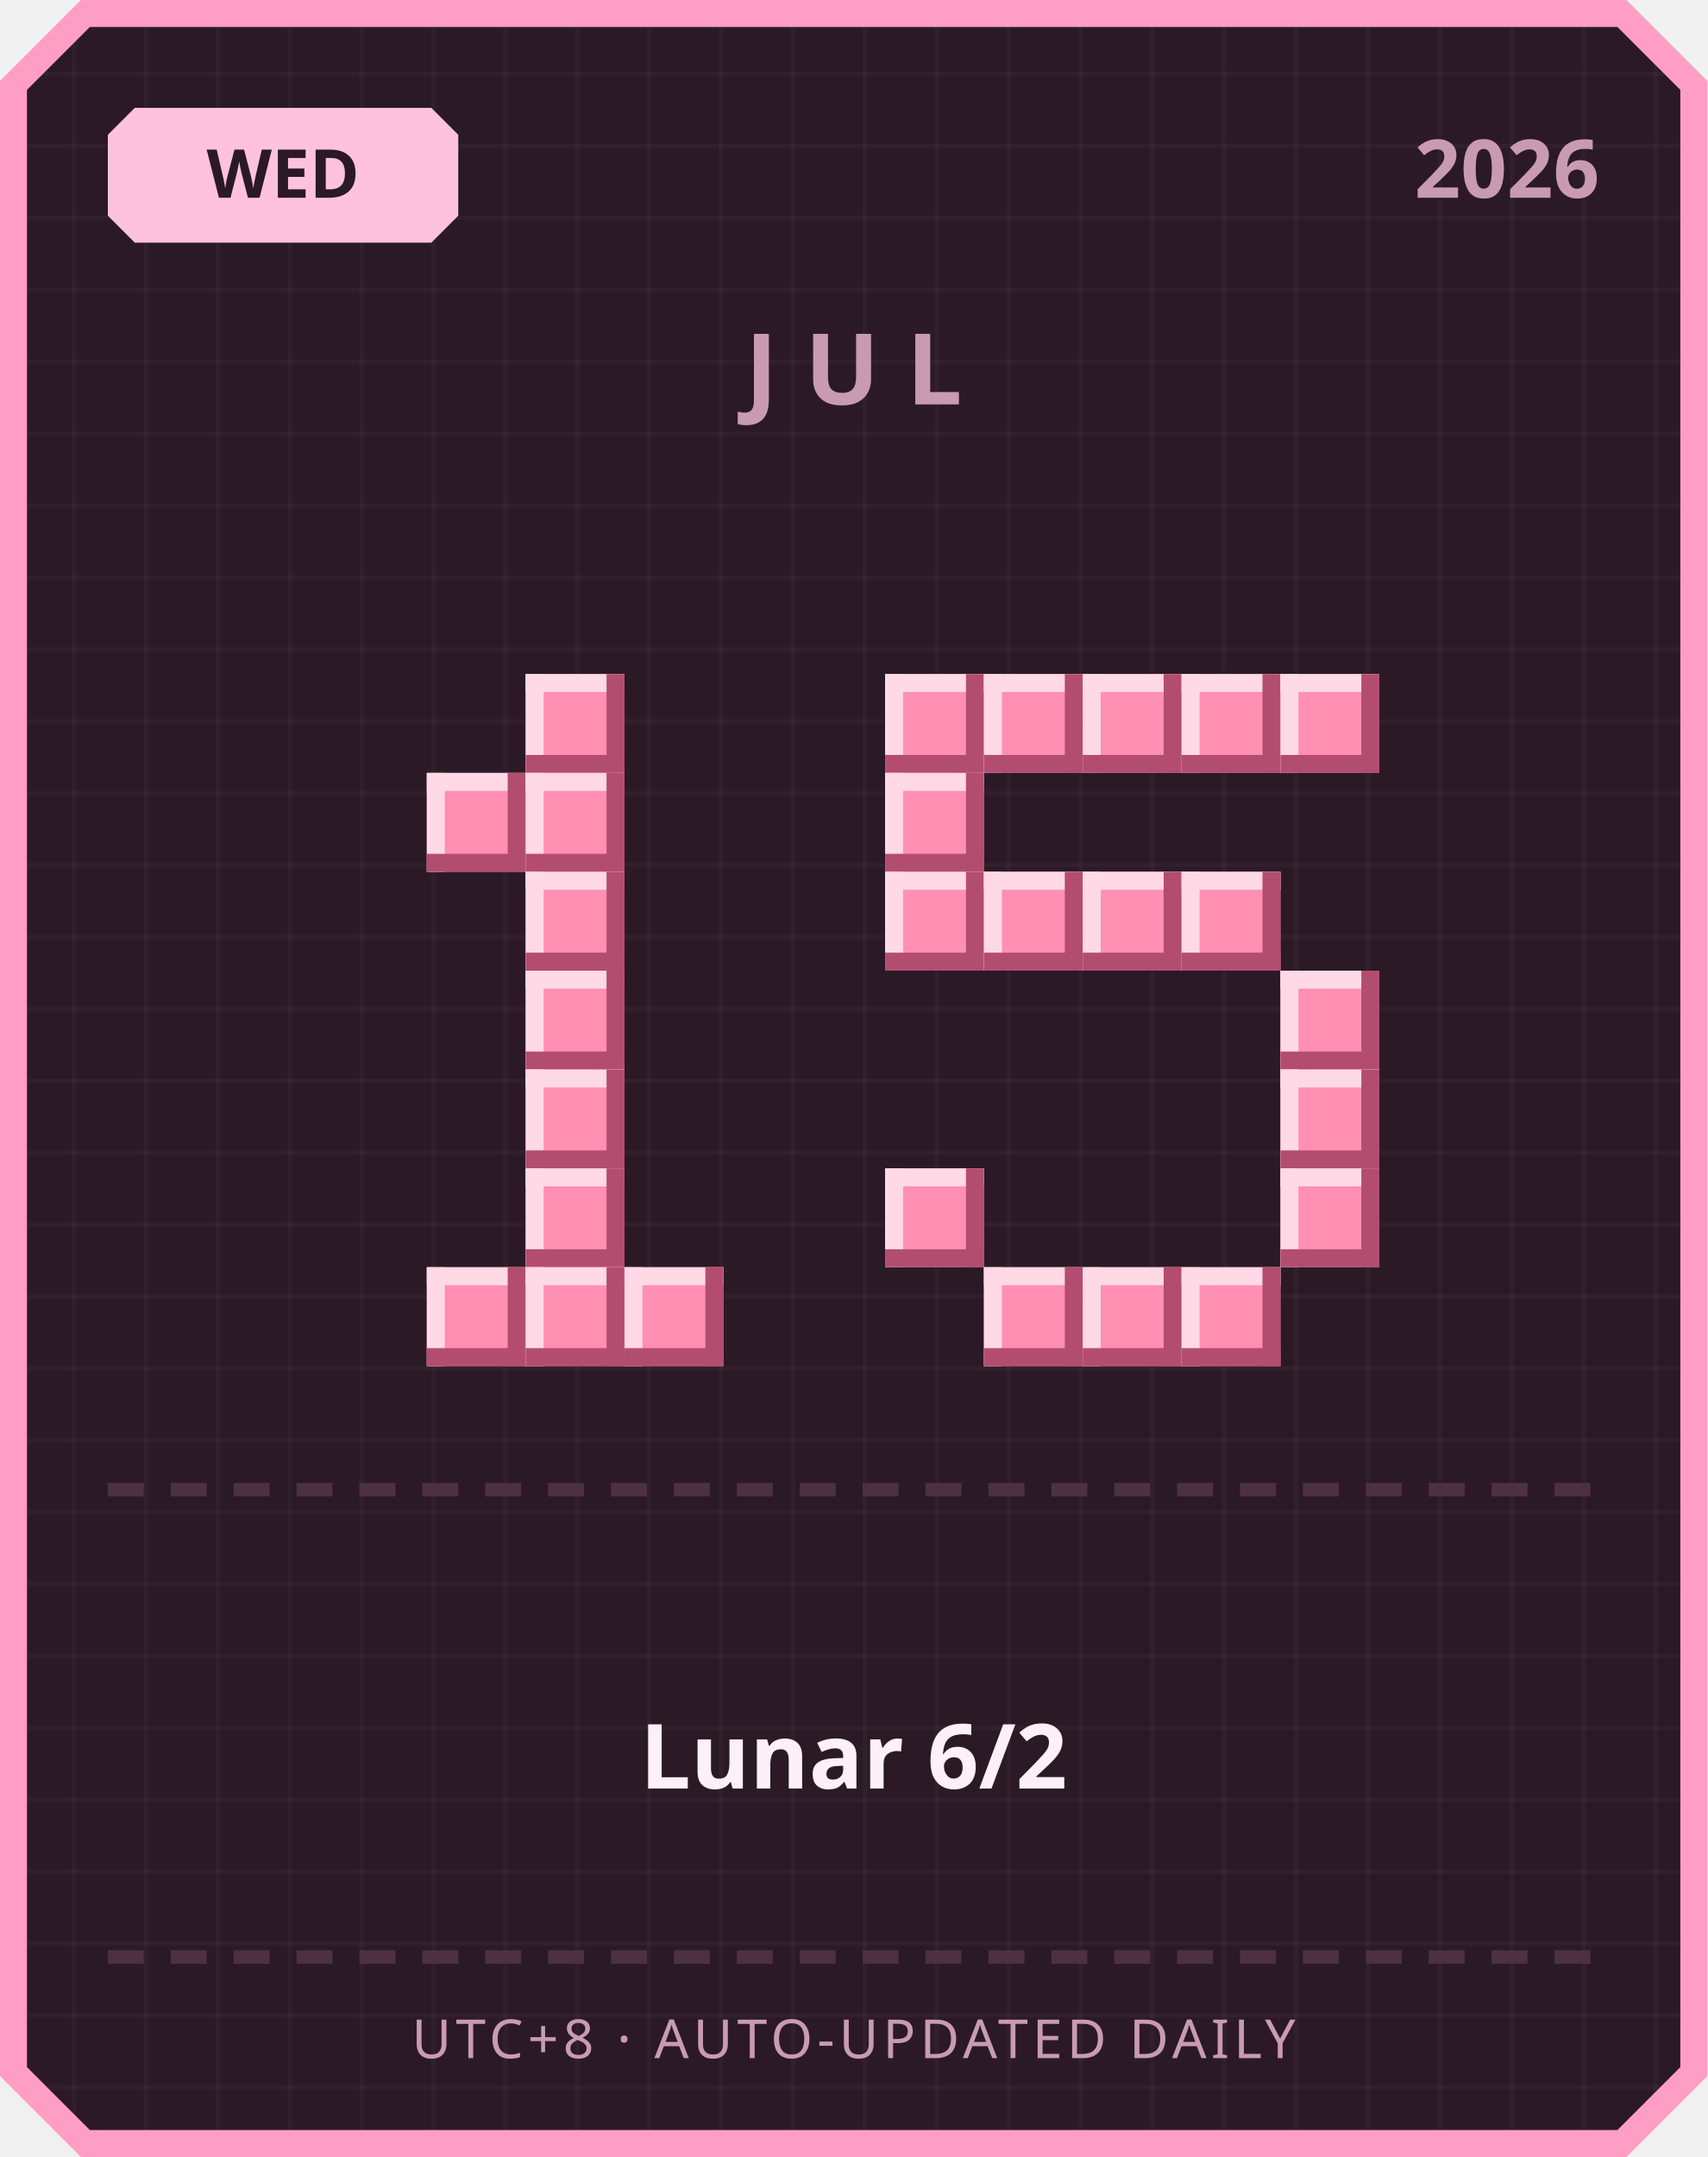
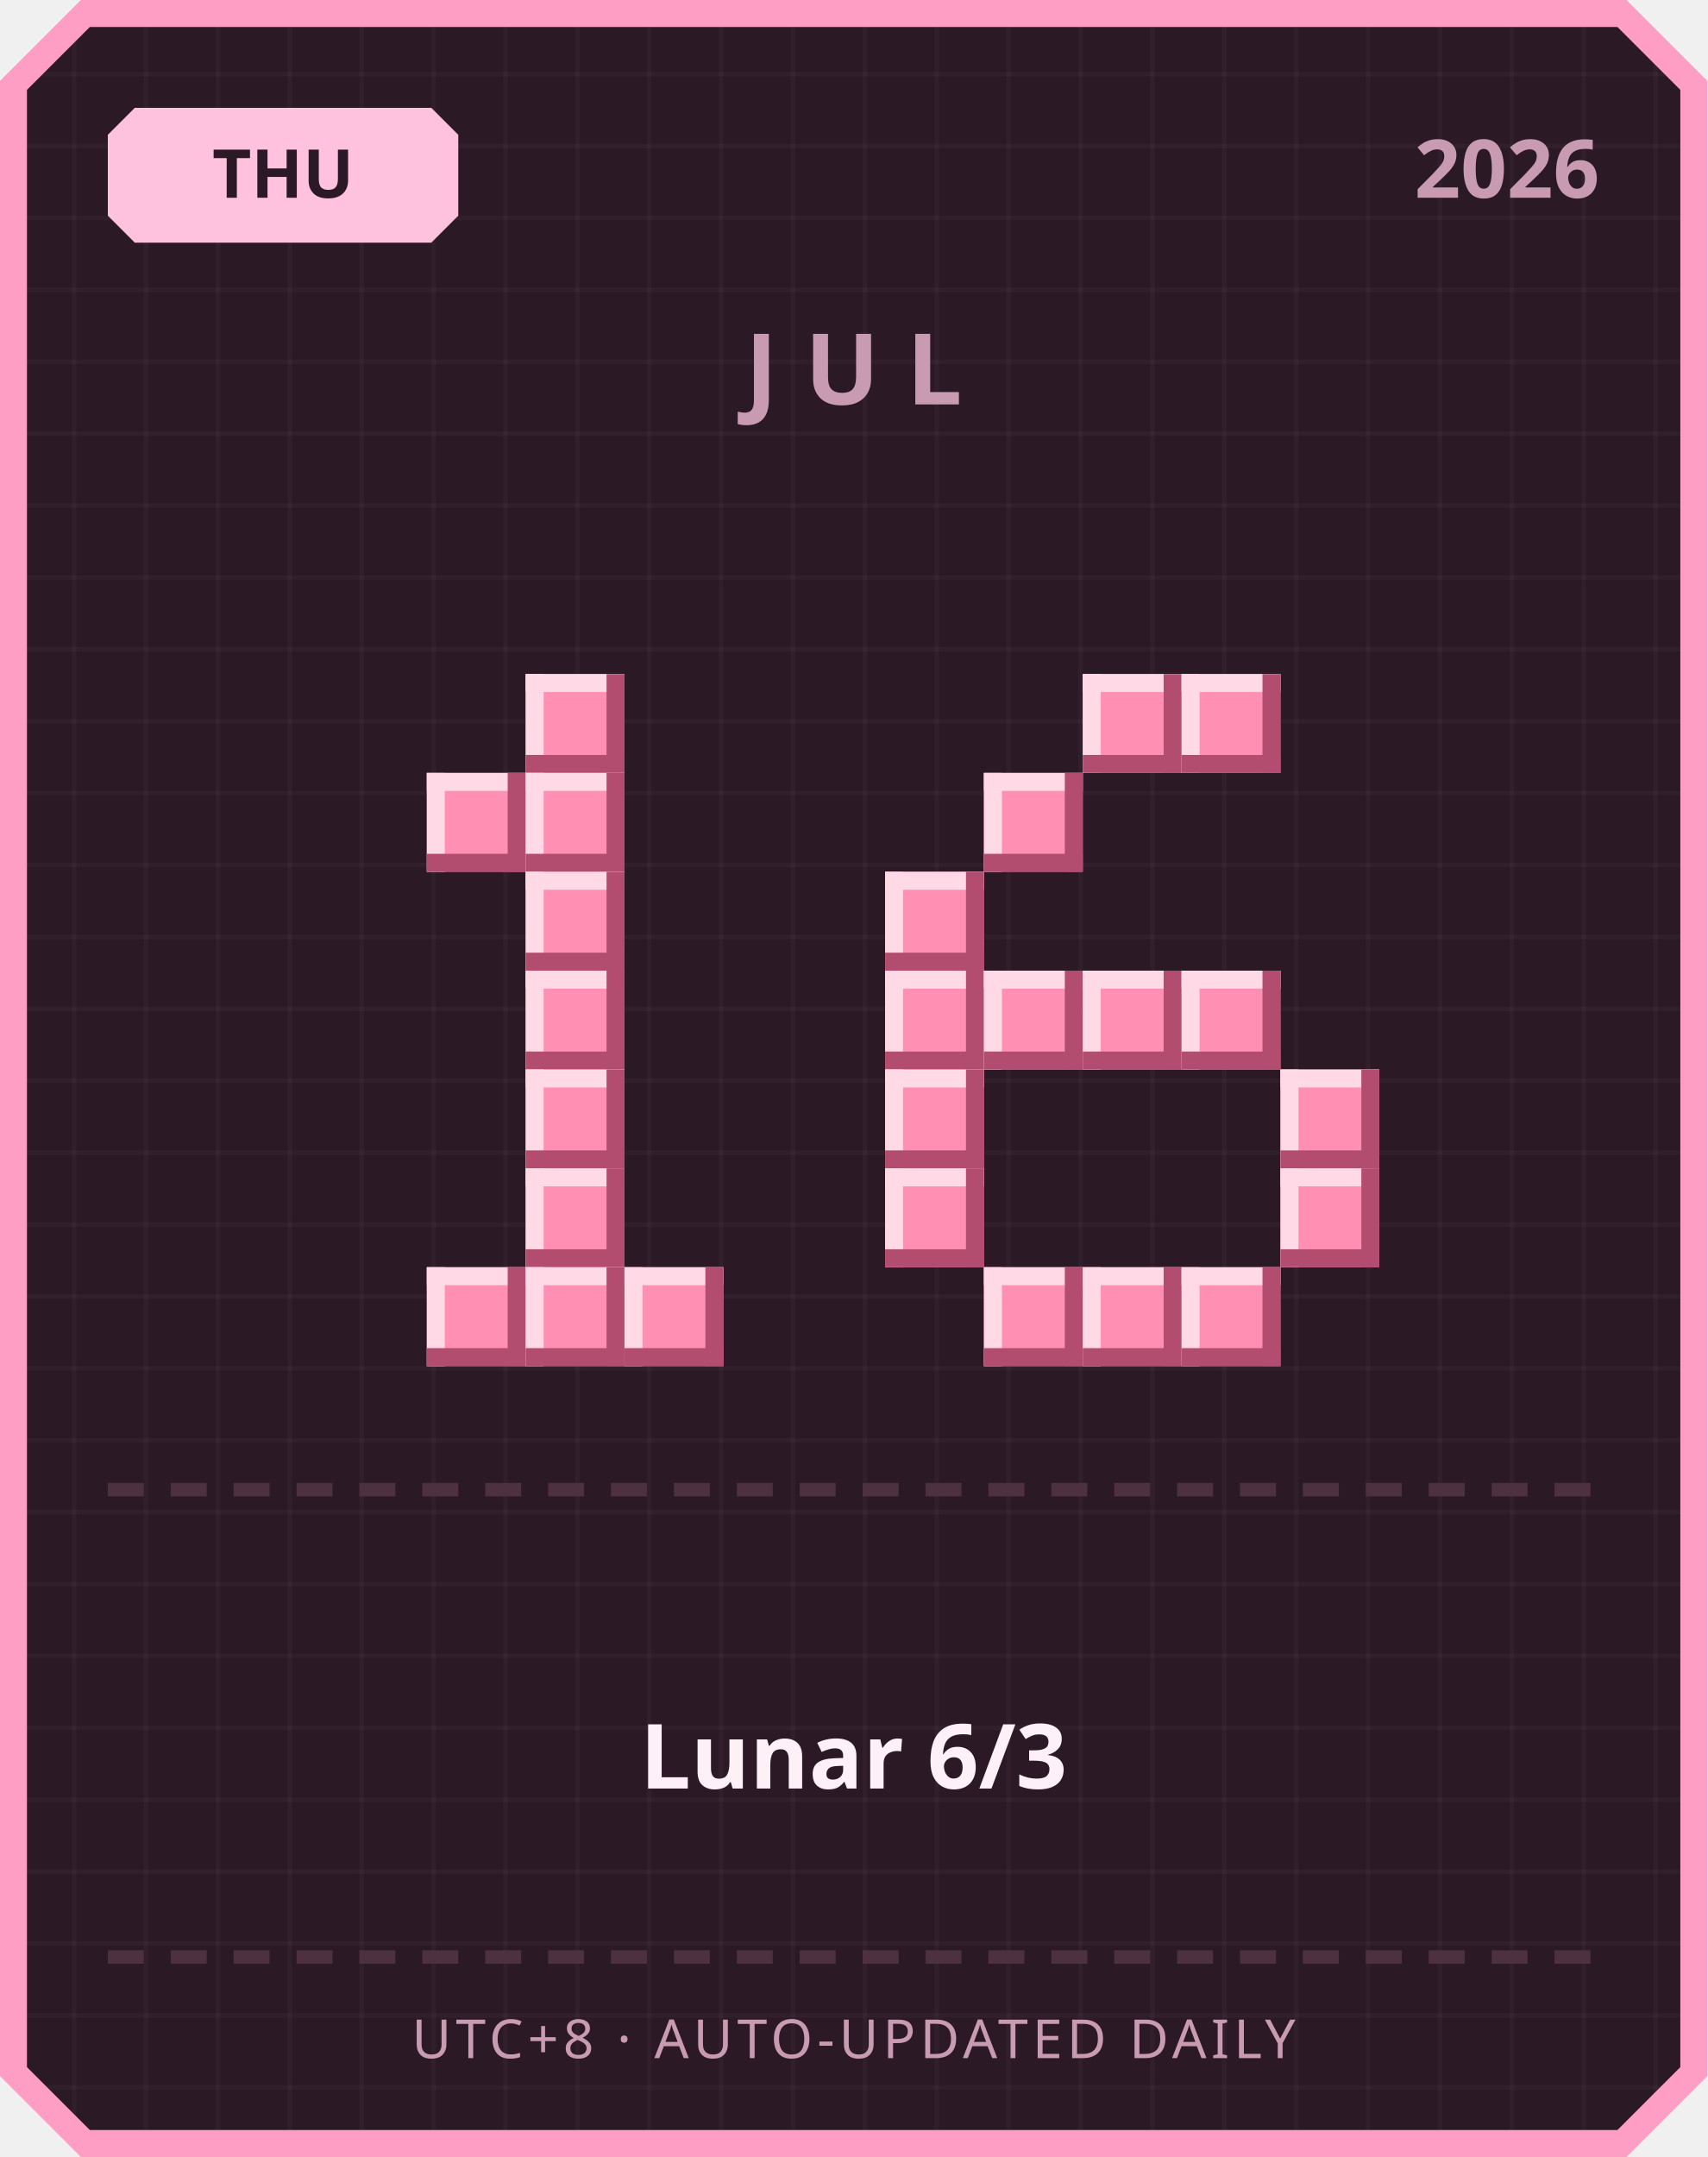
<svg xmlns="http://www.w3.org/2000/svg" width="380" height="480" viewBox="0 0 380 480">
  <defs>
    <pattern id="grid" width="16" height="16" patternUnits="userSpaceOnUse">
      <rect width="16" height="16" fill="#2b1a26" />
      <rect width="1" height="16" fill="#ffffff" opacity="0.03" />
      <rect width="16" height="1" fill="#ffffff" opacity="0.03" />
    </pattern>
  </defs>
  <path d="M 18,0 L 362,0 L 380,18 L 380,462 L 362,480 L 18,480 L 0,462 L 0,18 Z" fill="#ff9ec4" />
  <path d="M 20,6 L 360,6 L 374,20 L 374,460 L 360,474 L 20,474 L 6,460 L 6,20 Z" fill="url(#grid)" />
  <path d="M 30,24 L 96,24 L 102,30 L 102,48 L 96,54 L 30,54 L 24,48 L 24,30 Z" fill="#ffc2de" />
-   <text x="63" y="44" text-anchor="middle" font-family="'Segoe UI', sans-serif" font-size="15" font-weight="700" fill="#2b1a26">WED</text>
+   <text x="63" y="44" text-anchor="middle" font-family="'Segoe UI', sans-serif" font-size="15" font-weight="700" fill="#2b1a26">THU</text>
  <text x="356" y="44" text-anchor="end" font-family="'Segoe UI', sans-serif" font-size="18" font-weight="700" fill="#c99bb3">2026</text>
  <text x="190" y="90" text-anchor="middle" font-family="'Segoe UI', sans-serif" font-size="22" font-weight="700" letter-spacing="6" fill="#c99bb3">JUL</text>
  <rect x="117" y="150" width="22" height="22" fill="#ff8fb3" />
  <rect x="117" y="150" width="22" height="4" fill="#ffd9e6" />
  <rect x="117" y="150" width="4" height="22" fill="#ffd9e6" />
  <rect x="117" y="168" width="22" height="4" fill="#b34d70" />
  <rect x="135" y="150" width="4" height="22" fill="#b34d70" />
  <rect x="95" y="172" width="22" height="22" fill="#ff8fb3" />
  <rect x="95" y="172" width="22" height="4" fill="#ffd9e6" />
  <rect x="95" y="172" width="4" height="22" fill="#ffd9e6" />
  <rect x="95" y="190" width="22" height="4" fill="#b34d70" />
  <rect x="113" y="172" width="4" height="22" fill="#b34d70" />
  <rect x="117" y="172" width="22" height="22" fill="#ff8fb3" />
  <rect x="117" y="172" width="22" height="4" fill="#ffd9e6" />
  <rect x="117" y="172" width="4" height="22" fill="#ffd9e6" />
  <rect x="117" y="190" width="22" height="4" fill="#b34d70" />
  <rect x="135" y="172" width="4" height="22" fill="#b34d70" />
  <rect x="117" y="194" width="22" height="22" fill="#ff8fb3" />
  <rect x="117" y="194" width="22" height="4" fill="#ffd9e6" />
  <rect x="117" y="194" width="4" height="22" fill="#ffd9e6" />
  <rect x="117" y="212" width="22" height="4" fill="#b34d70" />
  <rect x="135" y="194" width="4" height="22" fill="#b34d70" />
  <rect x="117" y="216" width="22" height="22" fill="#ff8fb3" />
  <rect x="117" y="216" width="22" height="4" fill="#ffd9e6" />
  <rect x="117" y="216" width="4" height="22" fill="#ffd9e6" />
  <rect x="117" y="234" width="22" height="4" fill="#b34d70" />
  <rect x="135" y="216" width="4" height="22" fill="#b34d70" />
  <rect x="117" y="238" width="22" height="22" fill="#ff8fb3" />
  <rect x="117" y="238" width="22" height="4" fill="#ffd9e6" />
  <rect x="117" y="238" width="4" height="22" fill="#ffd9e6" />
  <rect x="117" y="256" width="22" height="4" fill="#b34d70" />
  <rect x="135" y="238" width="4" height="22" fill="#b34d70" />
  <rect x="117" y="260" width="22" height="22" fill="#ff8fb3" />
  <rect x="117" y="260" width="22" height="4" fill="#ffd9e6" />
  <rect x="117" y="260" width="4" height="22" fill="#ffd9e6" />
  <rect x="117" y="278" width="22" height="4" fill="#b34d70" />
  <rect x="135" y="260" width="4" height="22" fill="#b34d70" />
  <rect x="95" y="282" width="22" height="22" fill="#ff8fb3" />
  <rect x="95" y="282" width="22" height="4" fill="#ffd9e6" />
  <rect x="95" y="282" width="4" height="22" fill="#ffd9e6" />
  <rect x="95" y="300" width="22" height="4" fill="#b34d70" />
  <rect x="113" y="282" width="4" height="22" fill="#b34d70" />
  <rect x="117" y="282" width="22" height="22" fill="#ff8fb3" />
  <rect x="117" y="282" width="22" height="4" fill="#ffd9e6" />
  <rect x="117" y="282" width="4" height="22" fill="#ffd9e6" />
  <rect x="117" y="300" width="22" height="4" fill="#b34d70" />
  <rect x="135" y="282" width="4" height="22" fill="#b34d70" />
  <rect x="139" y="282" width="22" height="22" fill="#ff8fb3" />
  <rect x="139" y="282" width="22" height="4" fill="#ffd9e6" />
  <rect x="139" y="282" width="4" height="22" fill="#ffd9e6" />
  <rect x="139" y="300" width="22" height="4" fill="#b34d70" />
  <rect x="157" y="282" width="4" height="22" fill="#b34d70" />
-   <rect x="197" y="150" width="22" height="22" fill="#ff8fb3" />
-   <rect x="197" y="150" width="22" height="4" fill="#ffd9e6" />
-   <rect x="197" y="150" width="4" height="22" fill="#ffd9e6" />
-   <rect x="197" y="168" width="22" height="4" fill="#b34d70" />
-   <rect x="215" y="150" width="4" height="22" fill="#b34d70" />
-   <rect x="219" y="150" width="22" height="22" fill="#ff8fb3" />
-   <rect x="219" y="150" width="22" height="4" fill="#ffd9e6" />
-   <rect x="219" y="150" width="4" height="22" fill="#ffd9e6" />
-   <rect x="219" y="168" width="22" height="4" fill="#b34d70" />
-   <rect x="237" y="150" width="4" height="22" fill="#b34d70" />
  <rect x="241" y="150" width="22" height="22" fill="#ff8fb3" />
  <rect x="241" y="150" width="22" height="4" fill="#ffd9e6" />
  <rect x="241" y="150" width="4" height="22" fill="#ffd9e6" />
  <rect x="241" y="168" width="22" height="4" fill="#b34d70" />
  <rect x="259" y="150" width="4" height="22" fill="#b34d70" />
  <rect x="263" y="150" width="22" height="22" fill="#ff8fb3" />
  <rect x="263" y="150" width="22" height="4" fill="#ffd9e6" />
  <rect x="263" y="150" width="4" height="22" fill="#ffd9e6" />
  <rect x="263" y="168" width="22" height="4" fill="#b34d70" />
  <rect x="281" y="150" width="4" height="22" fill="#b34d70" />
-   <rect x="285" y="150" width="22" height="22" fill="#ff8fb3" />
-   <rect x="285" y="150" width="22" height="4" fill="#ffd9e6" />
-   <rect x="285" y="150" width="4" height="22" fill="#ffd9e6" />
-   <rect x="285" y="168" width="22" height="4" fill="#b34d70" />
-   <rect x="303" y="150" width="4" height="22" fill="#b34d70" />
-   <rect x="197" y="172" width="22" height="22" fill="#ff8fb3" />
-   <rect x="197" y="172" width="22" height="4" fill="#ffd9e6" />
-   <rect x="197" y="172" width="4" height="22" fill="#ffd9e6" />
-   <rect x="197" y="190" width="22" height="4" fill="#b34d70" />
-   <rect x="215" y="172" width="4" height="22" fill="#b34d70" />
+   <rect x="219" y="172" width="22" height="22" fill="#ff8fb3" />
+   <rect x="219" y="172" width="22" height="4" fill="#ffd9e6" />
+   <rect x="219" y="172" width="4" height="22" fill="#ffd9e6" />
+   <rect x="219" y="190" width="22" height="4" fill="#b34d70" />
+   <rect x="237" y="172" width="4" height="22" fill="#b34d70" />
  <rect x="197" y="194" width="22" height="22" fill="#ff8fb3" />
  <rect x="197" y="194" width="22" height="4" fill="#ffd9e6" />
  <rect x="197" y="194" width="4" height="22" fill="#ffd9e6" />
  <rect x="197" y="212" width="22" height="4" fill="#b34d70" />
  <rect x="215" y="194" width="4" height="22" fill="#b34d70" />
-   <rect x="219" y="194" width="22" height="22" fill="#ff8fb3" />
-   <rect x="219" y="194" width="22" height="4" fill="#ffd9e6" />
-   <rect x="219" y="194" width="4" height="22" fill="#ffd9e6" />
-   <rect x="219" y="212" width="22" height="4" fill="#b34d70" />
-   <rect x="237" y="194" width="4" height="22" fill="#b34d70" />
-   <rect x="241" y="194" width="22" height="22" fill="#ff8fb3" />
-   <rect x="241" y="194" width="22" height="4" fill="#ffd9e6" />
-   <rect x="241" y="194" width="4" height="22" fill="#ffd9e6" />
-   <rect x="241" y="212" width="22" height="4" fill="#b34d70" />
-   <rect x="259" y="194" width="4" height="22" fill="#b34d70" />
-   <rect x="263" y="194" width="22" height="22" fill="#ff8fb3" />
-   <rect x="263" y="194" width="22" height="4" fill="#ffd9e6" />
-   <rect x="263" y="194" width="4" height="22" fill="#ffd9e6" />
-   <rect x="263" y="212" width="22" height="4" fill="#b34d70" />
-   <rect x="281" y="194" width="4" height="22" fill="#b34d70" />
-   <rect x="285" y="216" width="22" height="22" fill="#ff8fb3" />
-   <rect x="285" y="216" width="22" height="4" fill="#ffd9e6" />
-   <rect x="285" y="216" width="4" height="22" fill="#ffd9e6" />
-   <rect x="285" y="234" width="22" height="4" fill="#b34d70" />
-   <rect x="303" y="216" width="4" height="22" fill="#b34d70" />
+   <rect x="197" y="216" width="22" height="22" fill="#ff8fb3" />
+   <rect x="197" y="216" width="22" height="4" fill="#ffd9e6" />
+   <rect x="197" y="216" width="4" height="22" fill="#ffd9e6" />
+   <rect x="197" y="234" width="22" height="4" fill="#b34d70" />
+   <rect x="215" y="216" width="4" height="22" fill="#b34d70" />
+   <rect x="219" y="216" width="22" height="22" fill="#ff8fb3" />
+   <rect x="219" y="216" width="22" height="4" fill="#ffd9e6" />
+   <rect x="219" y="216" width="4" height="22" fill="#ffd9e6" />
+   <rect x="219" y="234" width="22" height="4" fill="#b34d70" />
+   <rect x="237" y="216" width="4" height="22" fill="#b34d70" />
+   <rect x="241" y="216" width="22" height="22" fill="#ff8fb3" />
+   <rect x="241" y="216" width="22" height="4" fill="#ffd9e6" />
+   <rect x="241" y="216" width="4" height="22" fill="#ffd9e6" />
+   <rect x="241" y="234" width="22" height="4" fill="#b34d70" />
+   <rect x="259" y="216" width="4" height="22" fill="#b34d70" />
+   <rect x="263" y="216" width="22" height="22" fill="#ff8fb3" />
+   <rect x="263" y="216" width="22" height="4" fill="#ffd9e6" />
+   <rect x="263" y="216" width="4" height="22" fill="#ffd9e6" />
+   <rect x="263" y="234" width="22" height="4" fill="#b34d70" />
+   <rect x="281" y="216" width="4" height="22" fill="#b34d70" />
+   <rect x="197" y="238" width="22" height="22" fill="#ff8fb3" />
+   <rect x="197" y="238" width="22" height="4" fill="#ffd9e6" />
+   <rect x="197" y="238" width="4" height="22" fill="#ffd9e6" />
+   <rect x="197" y="256" width="22" height="4" fill="#b34d70" />
+   <rect x="215" y="238" width="4" height="22" fill="#b34d70" />
  <rect x="285" y="238" width="22" height="22" fill="#ff8fb3" />
  <rect x="285" y="238" width="22" height="4" fill="#ffd9e6" />
  <rect x="285" y="238" width="4" height="22" fill="#ffd9e6" />
  <rect x="285" y="256" width="22" height="4" fill="#b34d70" />
  <rect x="303" y="238" width="4" height="22" fill="#b34d70" />
  <rect x="197" y="260" width="22" height="22" fill="#ff8fb3" />
  <rect x="197" y="260" width="22" height="4" fill="#ffd9e6" />
  <rect x="197" y="260" width="4" height="22" fill="#ffd9e6" />
  <rect x="197" y="278" width="22" height="4" fill="#b34d70" />
  <rect x="215" y="260" width="4" height="22" fill="#b34d70" />
  <rect x="285" y="260" width="22" height="22" fill="#ff8fb3" />
  <rect x="285" y="260" width="22" height="4" fill="#ffd9e6" />
  <rect x="285" y="260" width="4" height="22" fill="#ffd9e6" />
  <rect x="285" y="278" width="22" height="4" fill="#b34d70" />
  <rect x="303" y="260" width="4" height="22" fill="#b34d70" />
  <rect x="219" y="282" width="22" height="22" fill="#ff8fb3" />
  <rect x="219" y="282" width="22" height="4" fill="#ffd9e6" />
  <rect x="219" y="282" width="4" height="22" fill="#ffd9e6" />
  <rect x="219" y="300" width="22" height="4" fill="#b34d70" />
  <rect x="237" y="282" width="4" height="22" fill="#b34d70" />
  <rect x="241" y="282" width="22" height="22" fill="#ff8fb3" />
  <rect x="241" y="282" width="22" height="4" fill="#ffd9e6" />
  <rect x="241" y="282" width="4" height="22" fill="#ffd9e6" />
  <rect x="241" y="300" width="22" height="4" fill="#b34d70" />
  <rect x="259" y="282" width="4" height="22" fill="#b34d70" />
  <rect x="263" y="282" width="22" height="22" fill="#ff8fb3" />
  <rect x="263" y="282" width="22" height="4" fill="#ffd9e6" />
  <rect x="263" y="282" width="4" height="22" fill="#ffd9e6" />
  <rect x="263" y="300" width="22" height="4" fill="#b34d70" />
  <rect x="281" y="282" width="4" height="22" fill="#b34d70" />
  <rect x="24" y="330" width="8" height="3" fill="#4d3140" />
  <rect x="38" y="330" width="8" height="3" fill="#4d3140" />
  <rect x="52" y="330" width="8" height="3" fill="#4d3140" />
  <rect x="66" y="330" width="8" height="3" fill="#4d3140" />
  <rect x="80" y="330" width="8" height="3" fill="#4d3140" />
  <rect x="94" y="330" width="8" height="3" fill="#4d3140" />
  <rect x="108" y="330" width="8" height="3" fill="#4d3140" />
  <rect x="122" y="330" width="8" height="3" fill="#4d3140" />
  <rect x="136" y="330" width="8" height="3" fill="#4d3140" />
  <rect x="150" y="330" width="8" height="3" fill="#4d3140" />
  <rect x="164" y="330" width="8" height="3" fill="#4d3140" />
  <rect x="178" y="330" width="8" height="3" fill="#4d3140" />
  <rect x="192" y="330" width="8" height="3" fill="#4d3140" />
  <rect x="206" y="330" width="8" height="3" fill="#4d3140" />
  <rect x="220" y="330" width="8" height="3" fill="#4d3140" />
  <rect x="234" y="330" width="8" height="3" fill="#4d3140" />
  <rect x="248" y="330" width="8" height="3" fill="#4d3140" />
  <rect x="262" y="330" width="8" height="3" fill="#4d3140" />
  <rect x="276" y="330" width="8" height="3" fill="#4d3140" />
  <rect x="290" y="330" width="8" height="3" fill="#4d3140" />
  <rect x="304" y="330" width="8" height="3" fill="#4d3140" />
  <rect x="318" y="330" width="8" height="3" fill="#4d3140" />
  <rect x="332" y="330" width="8" height="3" fill="#4d3140" />
  <rect x="346" y="330" width="8" height="3" fill="#4d3140" />
-   <text x="190" y="398" text-anchor="middle" font-family="'Segoe UI', 'Microsoft JhengHei', sans-serif" font-size="20" font-weight="700" fill="#fdf0f6">Lunar 6/2</text>
+   <text x="190" y="398" text-anchor="middle" font-family="'Segoe UI', 'Microsoft JhengHei', sans-serif" font-size="20" font-weight="700" fill="#fdf0f6">Lunar 6/3</text>
  <rect x="24" y="434" width="8" height="3" fill="#4d3140" />
  <rect x="38" y="434" width="8" height="3" fill="#4d3140" />
  <rect x="52" y="434" width="8" height="3" fill="#4d3140" />
  <rect x="66" y="434" width="8" height="3" fill="#4d3140" />
  <rect x="80" y="434" width="8" height="3" fill="#4d3140" />
  <rect x="94" y="434" width="8" height="3" fill="#4d3140" />
  <rect x="108" y="434" width="8" height="3" fill="#4d3140" />
  <rect x="122" y="434" width="8" height="3" fill="#4d3140" />
  <rect x="136" y="434" width="8" height="3" fill="#4d3140" />
  <rect x="150" y="434" width="8" height="3" fill="#4d3140" />
  <rect x="164" y="434" width="8" height="3" fill="#4d3140" />
  <rect x="178" y="434" width="8" height="3" fill="#4d3140" />
  <rect x="192" y="434" width="8" height="3" fill="#4d3140" />
  <rect x="206" y="434" width="8" height="3" fill="#4d3140" />
  <rect x="220" y="434" width="8" height="3" fill="#4d3140" />
  <rect x="234" y="434" width="8" height="3" fill="#4d3140" />
  <rect x="248" y="434" width="8" height="3" fill="#4d3140" />
  <rect x="262" y="434" width="8" height="3" fill="#4d3140" />
  <rect x="276" y="434" width="8" height="3" fill="#4d3140" />
  <rect x="290" y="434" width="8" height="3" fill="#4d3140" />
  <rect x="304" y="434" width="8" height="3" fill="#4d3140" />
  <rect x="318" y="434" width="8" height="3" fill="#4d3140" />
  <rect x="332" y="434" width="8" height="3" fill="#4d3140" />
  <rect x="346" y="434" width="8" height="3" fill="#4d3140" />
  <text x="190" y="458" text-anchor="middle" font-family="'Segoe UI', sans-serif" font-size="12" letter-spacing="1" fill="#c99bb3">UTC+8 · AUTO-UPDATED DAILY</text>
</svg>
